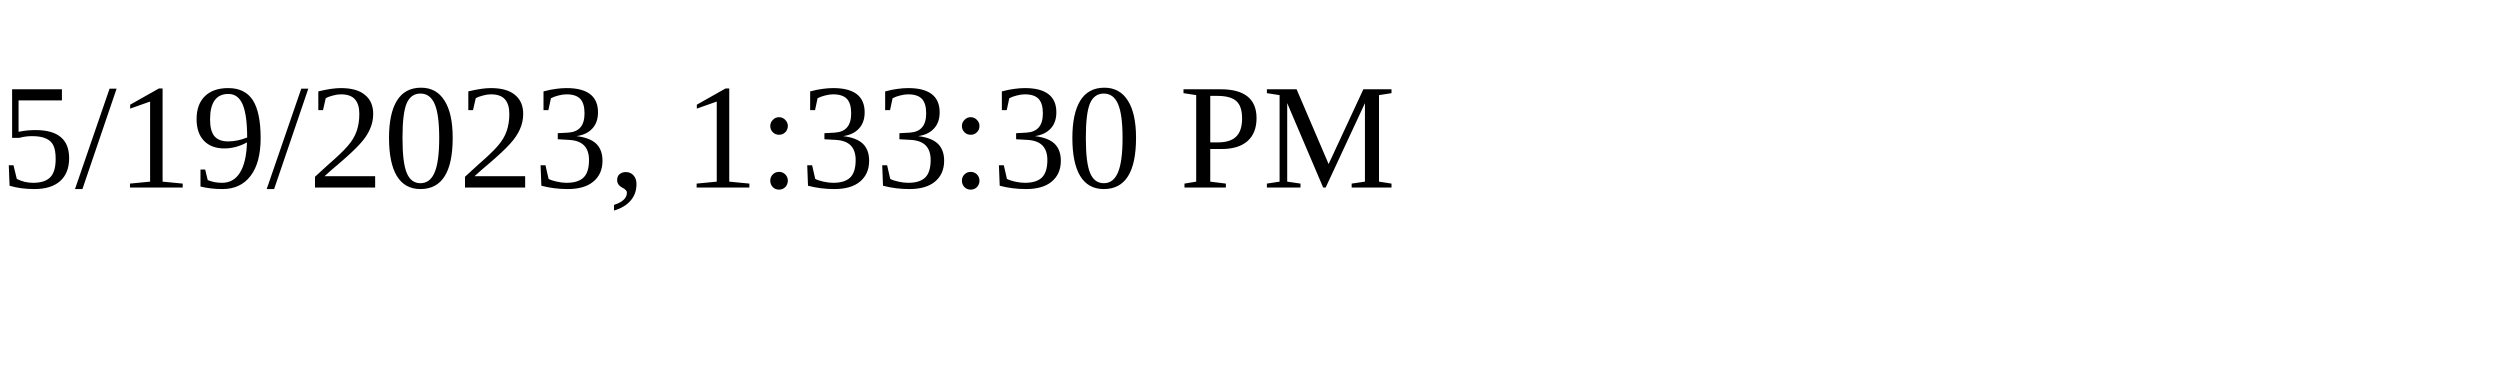
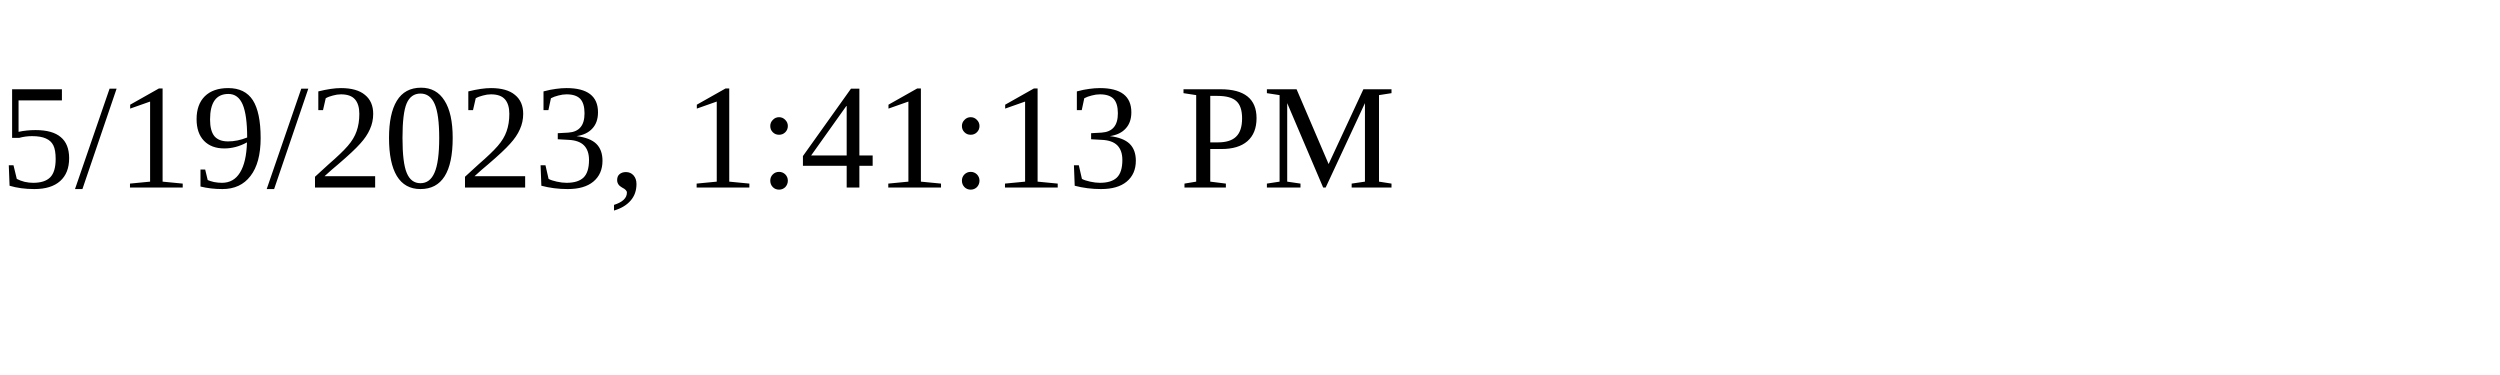
<svg xmlns="http://www.w3.org/2000/svg" height="30" width="200">
-   <text x="0" y="15">5/19/2023, 1:33:30 PM</text>
+   <text x="0" y="15">5/19/2023, 1:41:13 PM</text>
</svg>
